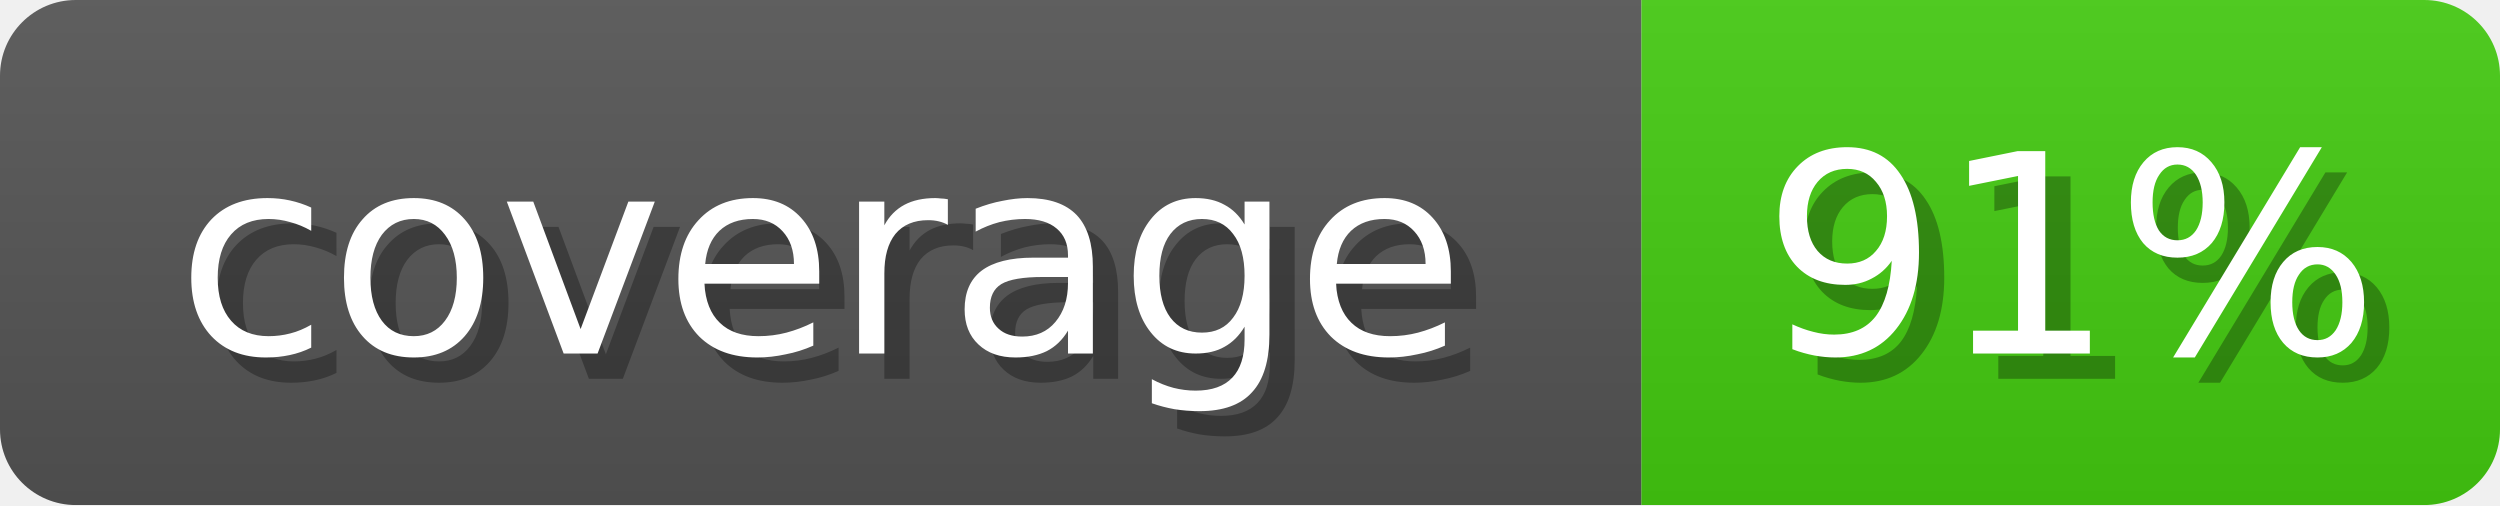
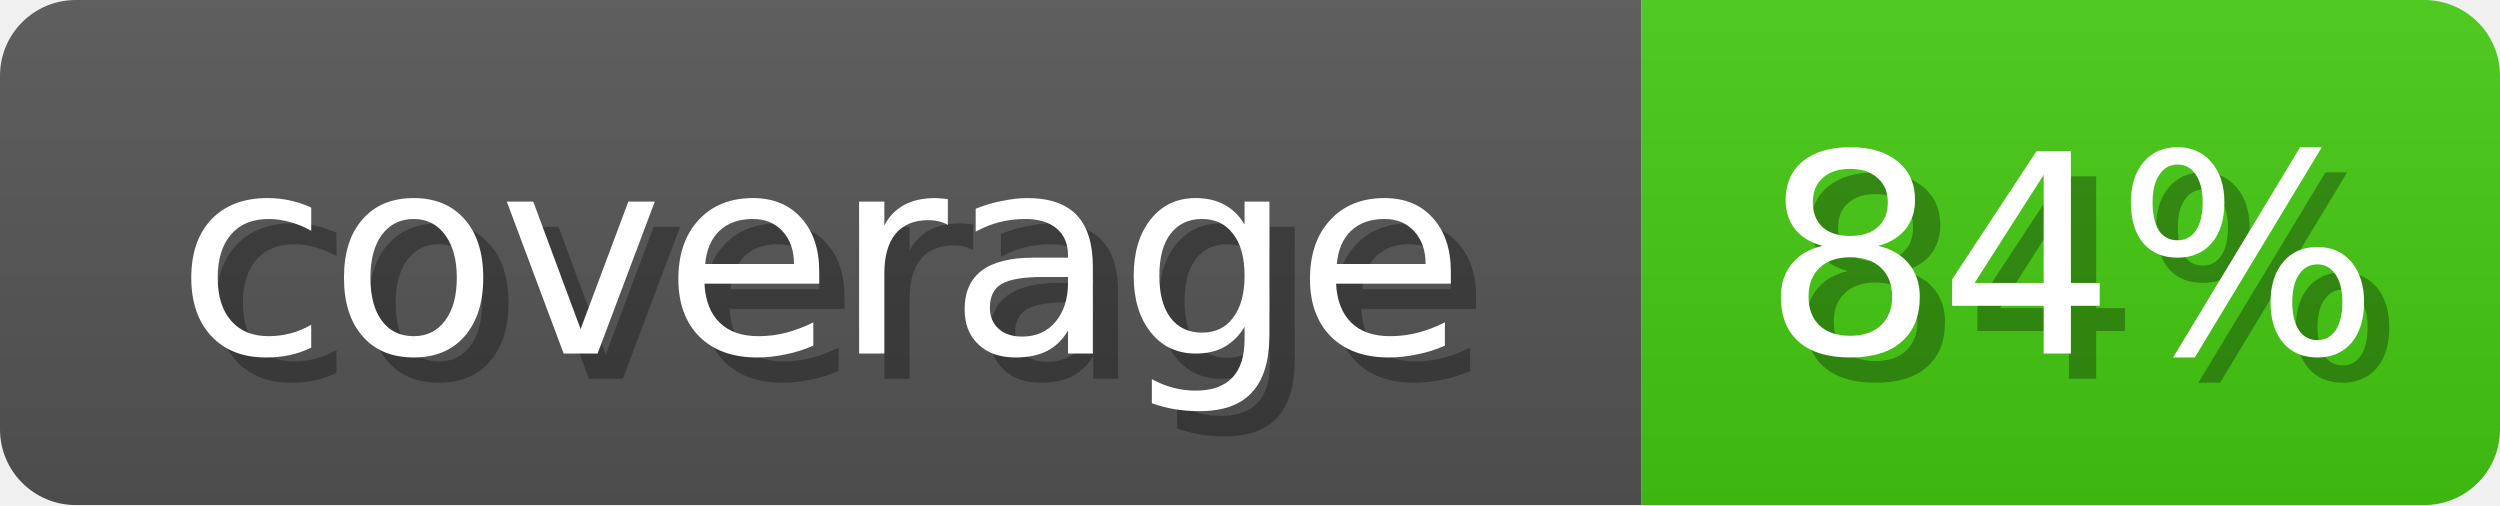
<svg xmlns="http://www.w3.org/2000/svg" width="99" height="20">
  <linearGradient id="b" x2="0" y2="100%">
    <stop offset="0" stop-color="#bbb" stop-opacity=".1" />
    <stop offset="1" stop-opacity=".1" />
  </linearGradient>
  <mask id="anybadge_1">
    <rect width="99" height="20" rx="3" fill="#fff" />
  </mask>
  <g mask="url(#anybadge_1)">
    <path fill="#555" d="M0 0h65v20H0z" />
    <path fill="#4c1" d="M65 0h34v20H65z" />
    <path fill="url(#b)" d="M0 0h99v20H0z" />
  </g>
  <g fill="#fff" text-anchor="middle" font-family="DejaVu Sans,Verdana,Geneva,sans-serif" font-size="11">
    <text x="33.5" y="15" fill="#010101" fill-opacity=".3">coverage</text>
    <text x="32.5" y="14">coverage</text>
  </g>
  <g fill="#fff" text-anchor="middle" font-family="DejaVu Sans,Verdana,Geneva,sans-serif" font-size="11">
-     <text x="83.0" y="15" fill="#010101" fill-opacity=".3">91%</text>
-     <text x="82.0" y="14">91%</text>
+     <text x="83.0" y="15" fill="#010101" fill-opacity=".3">84%</text>
+     <text x="82.0" y="14">84%</text>
  </g>
</svg>
